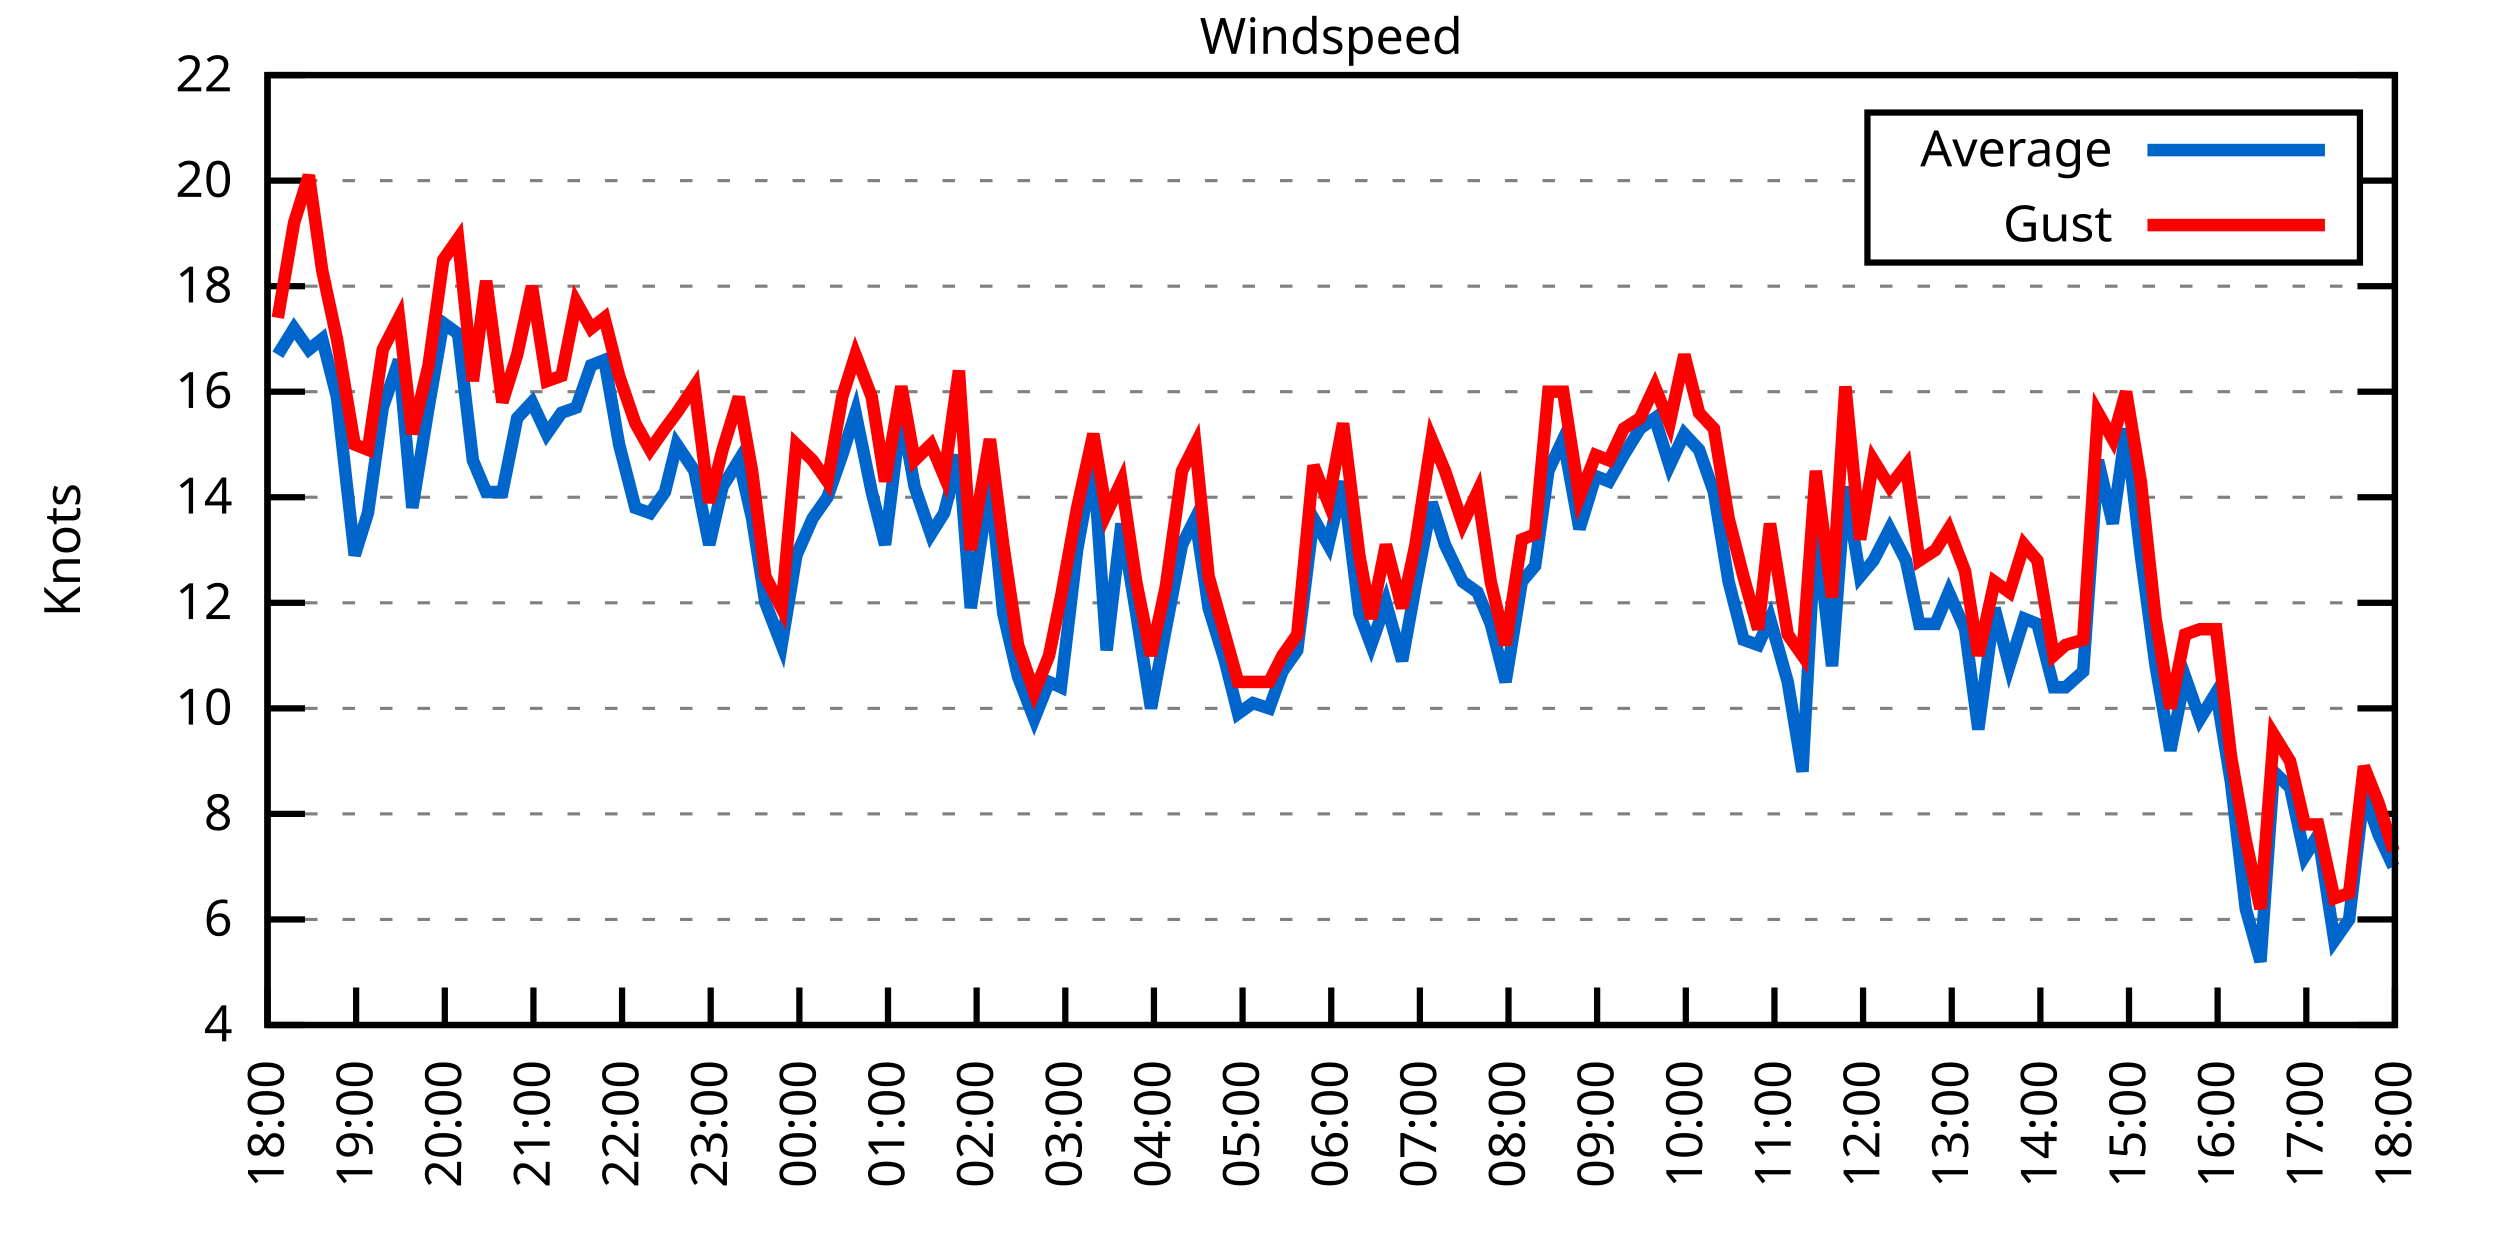
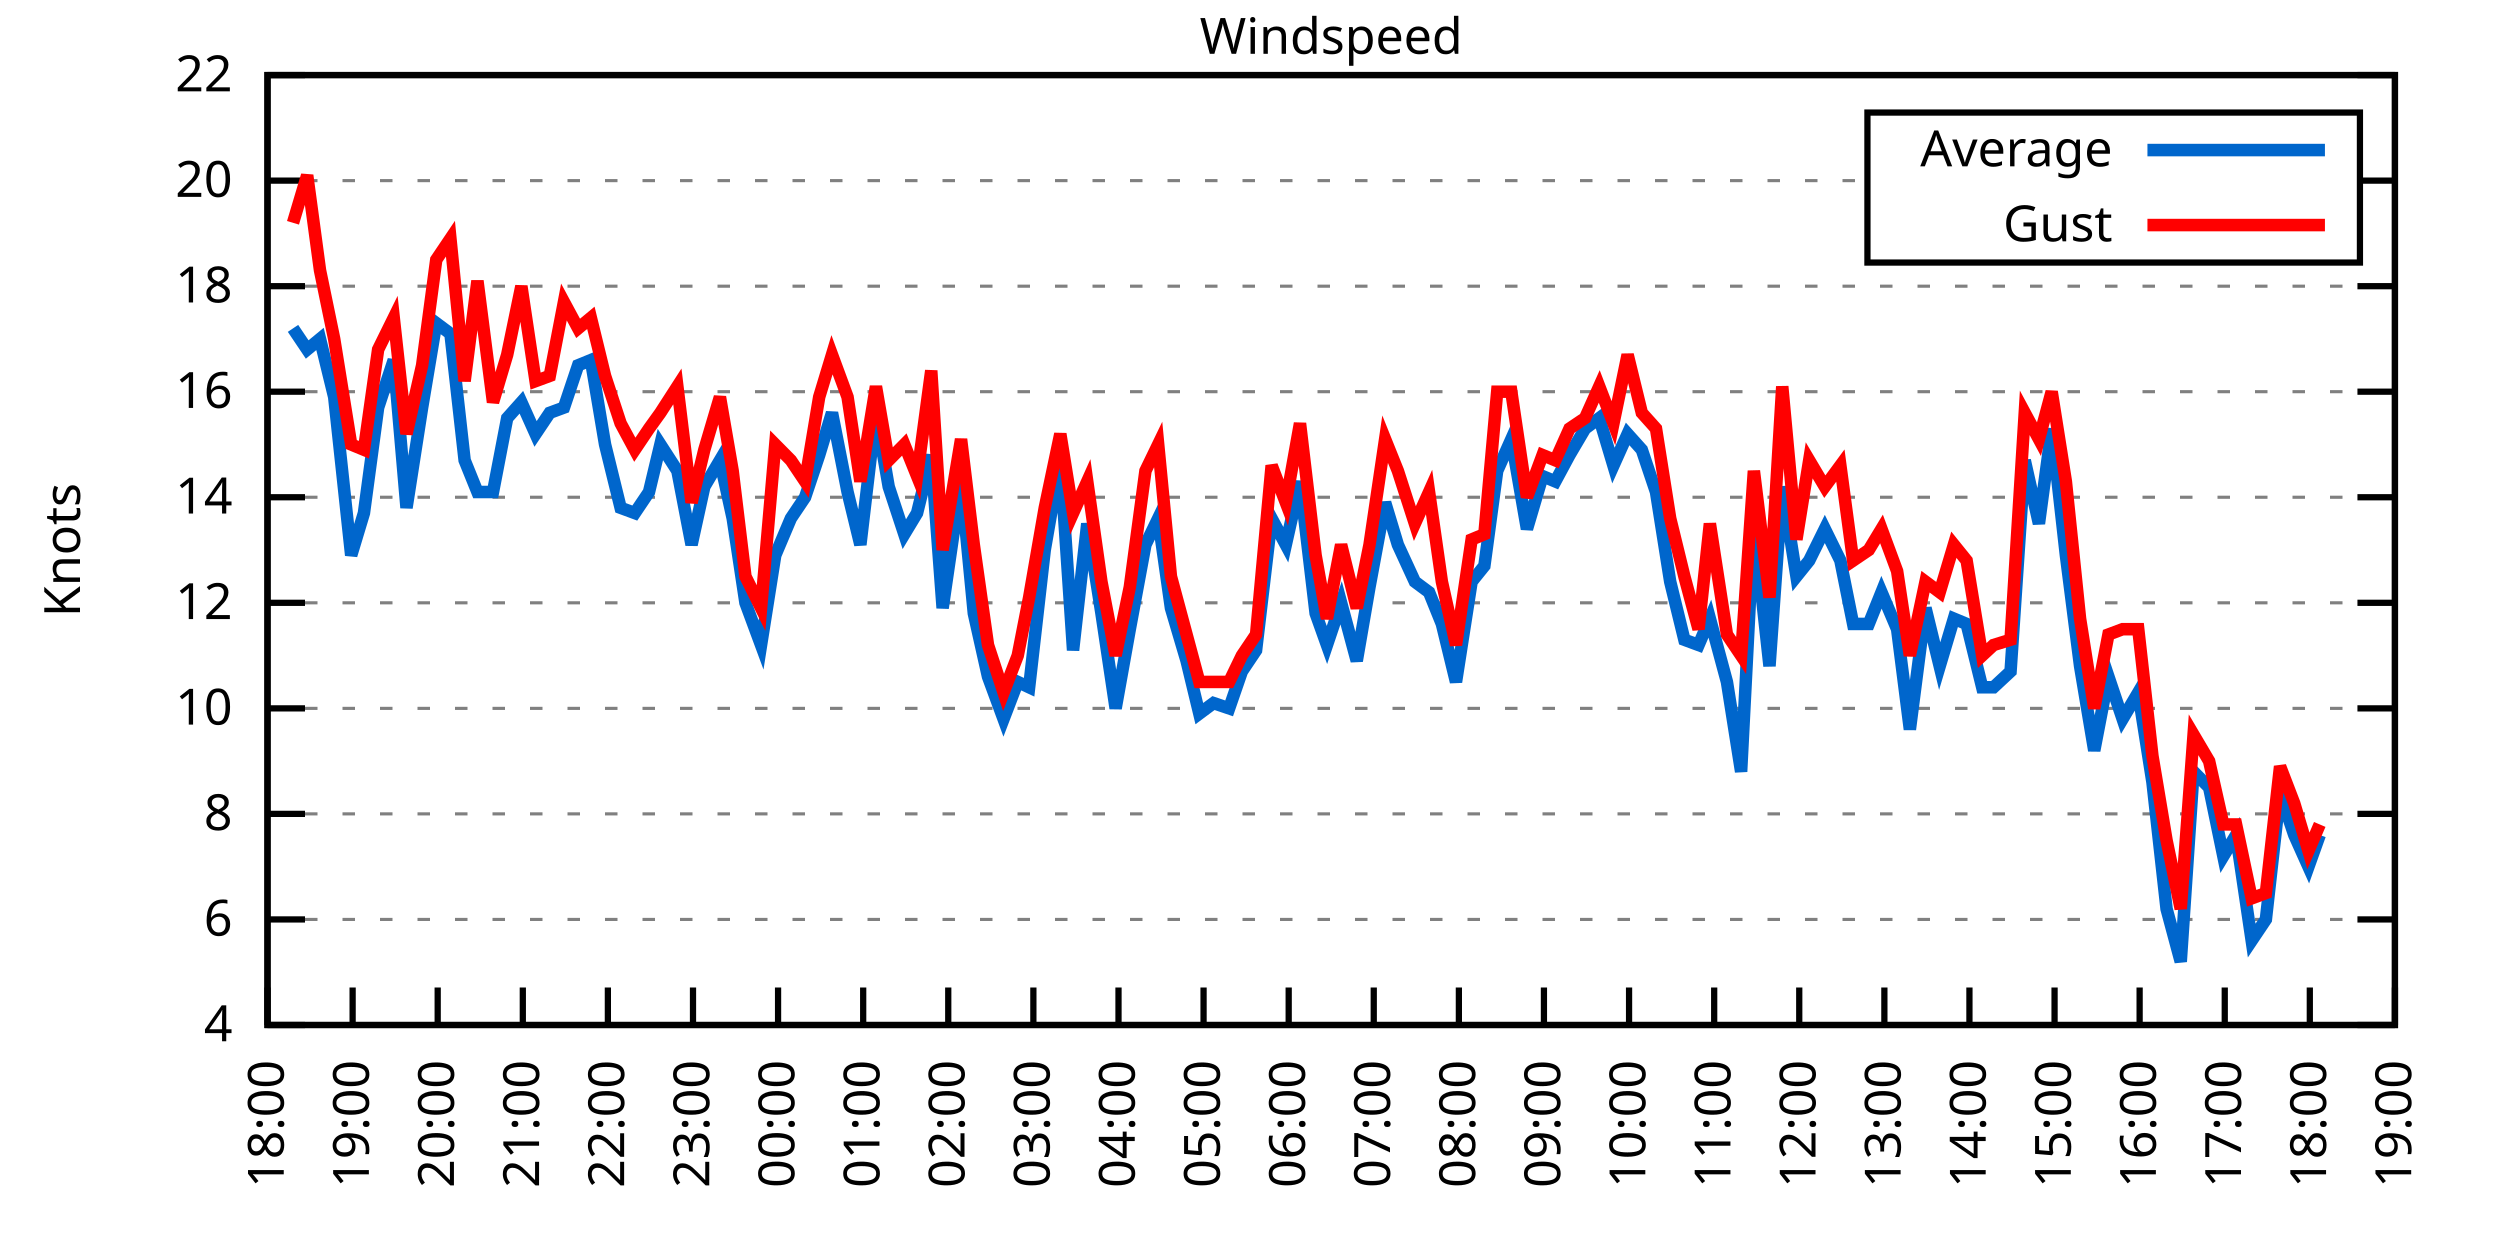
<svg xmlns="http://www.w3.org/2000/svg" xmlns:xlink="http://www.w3.org/1999/xlink" width="400" height="200" viewBox="0 0 400 200">
  <g id="gnuplot_canvas">
    <rect x="0" y="0" width="400" height="200" fill="none" />
    <defs>
      <circle id="gpDot" r="0.5" stroke-width="0.5" stroke="currentColor" />
      <path id="gpPt0" stroke-width="0.333" stroke="currentColor" d="M-1,0 h2 M0,-1 v2" />
      <path id="gpPt1" stroke-width="0.333" stroke="currentColor" d="M-1,-1 L1,1 M1,-1 L-1,1" />
      <path id="gpPt2" stroke-width="0.333" stroke="currentColor" d="M-1,0 L1,0 M0,-1 L0,1 M-1,-1 L1,1 M-1,1 L1,-1" />
      <rect id="gpPt3" stroke-width="0.333" stroke="currentColor" x="-1" y="-1" width="2" height="2" />
      <rect id="gpPt4" stroke-width="0.333" stroke="currentColor" fill="currentColor" x="-1" y="-1" width="2" height="2" />
      <circle id="gpPt5" stroke-width="0.333" stroke="currentColor" cx="0" cy="0" r="1" />
      <use xlink:href="#gpPt5" id="gpPt6" fill="currentColor" stroke="none" />
      <path id="gpPt7" stroke-width="0.333" stroke="currentColor" d="M0,-1.33 L-1.33,0.67 L1.33,0.67 z" />
      <use xlink:href="#gpPt7" id="gpPt8" fill="currentColor" stroke="none" />
      <use xlink:href="#gpPt7" id="gpPt9" stroke="currentColor" transform="rotate(180)" />
      <use xlink:href="#gpPt9" id="gpPt10" fill="currentColor" stroke="none" />
      <use xlink:href="#gpPt3" id="gpPt11" stroke="currentColor" transform="rotate(45)" />
      <use xlink:href="#gpPt11" id="gpPt12" fill="currentColor" stroke="none" />
      <path id="gpPt13" stroke-width="0.333" stroke="currentColor" d="M0,1.330 L1.265,0.411 L0.782,-1.067 L-0.782,-1.076 L-1.265,0.411 z" />
      <use xlink:href="#gpPt13" id="gpPt14" fill="currentColor" stroke="none" />
      <filter id="textbox" filterUnits="objectBoundingBox" x="0" y="0" height="1" width="1">
        <feFlood flood-color="white" flood-opacity="1" result="bgnd" />
        <feComposite in="SourceGraphic" in2="bgnd" operator="atop" />
      </filter>
      <filter id="greybox" filterUnits="objectBoundingBox" x="0" y="0" height="1" width="1">
        <feFlood flood-color="lightgrey" flood-opacity="1" result="grey" />
        <feComposite in="SourceGraphic" in2="grey" operator="atop" />
      </filter>
    </defs>
    <g fill="none" color="white" stroke="currentColor" stroke-width="1.00" stroke-linecap="butt" stroke-linejoin="miter">
</g>
    <g fill="none" color="black" stroke="currentColor" stroke-width="1.00" stroke-linecap="butt" stroke-linejoin="miter">
      <g stroke="none" shape-rendering="crispEdges">
        <polygon fill="rgb(255, 255, 255)" points="42.80,164.00 383.18,164.00 383.18,12.02 42.80,12.02 " />
      </g>
    </g>
    <g fill="none" color="black" stroke="currentColor" stroke-width="1.00" stroke-linecap="butt" stroke-linejoin="miter">
</g>
    <g fill="none" color="black" stroke="black" stroke-width="0.50" stroke-linecap="butt" stroke-linejoin="miter">
</g>
    <g fill="none" color="gray" stroke="currentColor" stroke-width="0.50" stroke-linecap="butt" stroke-linejoin="miter">
      <path stroke="gray" stroke-dasharray="2,4" class="gridline" d="M42.80,164.00 L383.19,164.00  " />
    </g>
    <g fill="none" color="gray" stroke="gray" stroke-width="1.00" stroke-linecap="butt" stroke-linejoin="miter">
</g>
    <g fill="none" color="black" stroke="currentColor" stroke-width="1.00" stroke-linecap="butt" stroke-linejoin="miter">
      <path stroke="black" d="M42.80,164.00 L48.80,164.00 M383.19,164.00 L377.19,164.00  " />
      <g transform="translate(37.20,166.60)" stroke="none" fill="black" font-family="Sans" font-size="8.00" text-anchor="end">
        <text>
          <tspan font-family="Sans"> 4</tspan>
        </text>
      </g>
    </g>
    <g fill="none" color="black" stroke="currentColor" stroke-width="1.00" stroke-linecap="butt" stroke-linejoin="miter">
</g>
    <g fill="none" color="black" stroke="black" stroke-width="0.50" stroke-linecap="butt" stroke-linejoin="miter">
</g>
    <g fill="none" color="gray" stroke="currentColor" stroke-width="0.50" stroke-linecap="butt" stroke-linejoin="miter">
      <path stroke="gray" stroke-dasharray="2,4" class="gridline" d="M42.80,147.11 L383.19,147.11  " />
    </g>
    <g fill="none" color="gray" stroke="gray" stroke-width="1.00" stroke-linecap="butt" stroke-linejoin="miter">
</g>
    <g fill="none" color="black" stroke="currentColor" stroke-width="1.00" stroke-linecap="butt" stroke-linejoin="miter">
      <path stroke="black" d="M42.80,147.11 L48.80,147.11 M383.19,147.11 L377.19,147.11  " />
      <g transform="translate(37.20,149.71)" stroke="none" fill="black" font-family="Sans" font-size="8.00" text-anchor="end">
        <text>
          <tspan font-family="Sans"> 6</tspan>
        </text>
      </g>
    </g>
    <g fill="none" color="black" stroke="currentColor" stroke-width="1.00" stroke-linecap="butt" stroke-linejoin="miter">
</g>
    <g fill="none" color="black" stroke="black" stroke-width="0.50" stroke-linecap="butt" stroke-linejoin="miter">
</g>
    <g fill="none" color="gray" stroke="currentColor" stroke-width="0.50" stroke-linecap="butt" stroke-linejoin="miter">
      <path stroke="gray" stroke-dasharray="2,4" class="gridline" d="M42.80,130.22 L383.19,130.22  " />
    </g>
    <g fill="none" color="gray" stroke="gray" stroke-width="1.00" stroke-linecap="butt" stroke-linejoin="miter">
</g>
    <g fill="none" color="black" stroke="currentColor" stroke-width="1.00" stroke-linecap="butt" stroke-linejoin="miter">
      <path stroke="black" d="M42.80,130.22 L48.80,130.22 M383.19,130.22 L377.19,130.22  " />
      <g transform="translate(37.20,132.82)" stroke="none" fill="black" font-family="Sans" font-size="8.00" text-anchor="end">
        <text>
          <tspan font-family="Sans"> 8</tspan>
        </text>
      </g>
    </g>
    <g fill="none" color="black" stroke="currentColor" stroke-width="1.00" stroke-linecap="butt" stroke-linejoin="miter">
</g>
    <g fill="none" color="black" stroke="black" stroke-width="0.50" stroke-linecap="butt" stroke-linejoin="miter">
</g>
    <g fill="none" color="gray" stroke="currentColor" stroke-width="0.50" stroke-linecap="butt" stroke-linejoin="miter">
      <path stroke="gray" stroke-dasharray="2,4" class="gridline" d="M42.80,113.34 L383.19,113.34  " />
    </g>
    <g fill="none" color="gray" stroke="gray" stroke-width="1.00" stroke-linecap="butt" stroke-linejoin="miter">
</g>
    <g fill="none" color="black" stroke="currentColor" stroke-width="1.00" stroke-linecap="butt" stroke-linejoin="miter">
      <path stroke="black" d="M42.80,113.34 L48.80,113.34 M383.19,113.34 L377.19,113.34  " />
      <g transform="translate(37.20,115.94)" stroke="none" fill="black" font-family="Sans" font-size="8.00" text-anchor="end">
        <text>
          <tspan font-family="Sans"> 10</tspan>
        </text>
      </g>
    </g>
    <g fill="none" color="black" stroke="currentColor" stroke-width="1.00" stroke-linecap="butt" stroke-linejoin="miter">
</g>
    <g fill="none" color="black" stroke="black" stroke-width="0.50" stroke-linecap="butt" stroke-linejoin="miter">
</g>
    <g fill="none" color="gray" stroke="currentColor" stroke-width="0.50" stroke-linecap="butt" stroke-linejoin="miter">
      <path stroke="gray" stroke-dasharray="2,4" class="gridline" d="M42.80,96.45 L383.19,96.45  " />
    </g>
    <g fill="none" color="gray" stroke="gray" stroke-width="1.00" stroke-linecap="butt" stroke-linejoin="miter">
</g>
    <g fill="none" color="black" stroke="currentColor" stroke-width="1.00" stroke-linecap="butt" stroke-linejoin="miter">
      <path stroke="black" d="M42.80,96.45 L48.80,96.45 M383.19,96.45 L377.19,96.45  " />
      <g transform="translate(37.20,99.05)" stroke="none" fill="black" font-family="Sans" font-size="8.00" text-anchor="end">
        <text>
          <tspan font-family="Sans"> 12</tspan>
        </text>
      </g>
    </g>
    <g fill="none" color="black" stroke="currentColor" stroke-width="1.00" stroke-linecap="butt" stroke-linejoin="miter">
</g>
    <g fill="none" color="black" stroke="black" stroke-width="0.50" stroke-linecap="butt" stroke-linejoin="miter">
</g>
    <g fill="none" color="gray" stroke="currentColor" stroke-width="0.50" stroke-linecap="butt" stroke-linejoin="miter">
      <path stroke="gray" stroke-dasharray="2,4" class="gridline" d="M42.80,79.56 L383.19,79.56  " />
    </g>
    <g fill="none" color="gray" stroke="gray" stroke-width="1.00" stroke-linecap="butt" stroke-linejoin="miter">
</g>
    <g fill="none" color="black" stroke="currentColor" stroke-width="1.00" stroke-linecap="butt" stroke-linejoin="miter">
      <path stroke="black" d="M42.80,79.56 L48.80,79.56 M383.19,79.56 L377.19,79.56  " />
      <g transform="translate(37.20,82.16)" stroke="none" fill="black" font-family="Sans" font-size="8.00" text-anchor="end">
        <text>
          <tspan font-family="Sans"> 14</tspan>
        </text>
      </g>
    </g>
    <g fill="none" color="black" stroke="currentColor" stroke-width="1.00" stroke-linecap="butt" stroke-linejoin="miter">
</g>
    <g fill="none" color="black" stroke="black" stroke-width="0.50" stroke-linecap="butt" stroke-linejoin="miter">
</g>
    <g fill="none" color="gray" stroke="currentColor" stroke-width="0.50" stroke-linecap="butt" stroke-linejoin="miter">
      <path stroke="gray" stroke-dasharray="2,4" class="gridline" d="M42.80,62.67 L383.19,62.67  " />
    </g>
    <g fill="none" color="gray" stroke="gray" stroke-width="1.00" stroke-linecap="butt" stroke-linejoin="miter">
</g>
    <g fill="none" color="black" stroke="currentColor" stroke-width="1.00" stroke-linecap="butt" stroke-linejoin="miter">
      <path stroke="black" d="M42.80,62.67 L48.80,62.67 M383.19,62.67 L377.19,62.67  " />
      <g transform="translate(37.20,65.27)" stroke="none" fill="black" font-family="Sans" font-size="8.00" text-anchor="end">
        <text>
          <tspan font-family="Sans"> 16</tspan>
        </text>
      </g>
    </g>
    <g fill="none" color="black" stroke="currentColor" stroke-width="1.00" stroke-linecap="butt" stroke-linejoin="miter">
</g>
    <g fill="none" color="black" stroke="black" stroke-width="0.50" stroke-linecap="butt" stroke-linejoin="miter">
</g>
    <g fill="none" color="gray" stroke="currentColor" stroke-width="0.50" stroke-linecap="butt" stroke-linejoin="miter">
      <path stroke="gray" stroke-dasharray="2,4" class="gridline" d="M42.80,45.79 L383.19,45.79  " />
    </g>
    <g fill="none" color="gray" stroke="gray" stroke-width="1.00" stroke-linecap="butt" stroke-linejoin="miter">
</g>
    <g fill="none" color="black" stroke="currentColor" stroke-width="1.00" stroke-linecap="butt" stroke-linejoin="miter">
      <path stroke="black" d="M42.80,45.79 L48.80,45.79 M383.19,45.79 L377.19,45.79  " />
      <g transform="translate(37.20,48.39)" stroke="none" fill="black" font-family="Sans" font-size="8.00" text-anchor="end">
        <text>
          <tspan font-family="Sans"> 18</tspan>
        </text>
      </g>
    </g>
    <g fill="none" color="black" stroke="currentColor" stroke-width="1.00" stroke-linecap="butt" stroke-linejoin="miter">
</g>
    <g fill="none" color="black" stroke="black" stroke-width="0.50" stroke-linecap="butt" stroke-linejoin="miter">
</g>
    <g fill="none" color="gray" stroke="currentColor" stroke-width="0.50" stroke-linecap="butt" stroke-linejoin="miter">
      <path stroke="gray" stroke-dasharray="2,4" class="gridline" d="M42.80,28.90 L298.79,28.90 M377.59,28.90 L383.19,28.90  " />
    </g>
    <g fill="none" color="gray" stroke="gray" stroke-width="1.00" stroke-linecap="butt" stroke-linejoin="miter">
</g>
    <g fill="none" color="black" stroke="currentColor" stroke-width="1.00" stroke-linecap="butt" stroke-linejoin="miter">
      <path stroke="black" d="M42.80,28.90 L48.80,28.90 M383.19,28.90 L377.19,28.90  " />
      <g transform="translate(37.20,31.50)" stroke="none" fill="black" font-family="Sans" font-size="8.00" text-anchor="end">
        <text>
          <tspan font-family="Sans"> 20</tspan>
        </text>
      </g>
    </g>
    <g fill="none" color="black" stroke="currentColor" stroke-width="1.00" stroke-linecap="butt" stroke-linejoin="miter">
</g>
    <g fill="none" color="black" stroke="black" stroke-width="0.50" stroke-linecap="butt" stroke-linejoin="miter">
</g>
    <g fill="none" color="gray" stroke="currentColor" stroke-width="0.50" stroke-linecap="butt" stroke-linejoin="miter">
      <path stroke="gray" stroke-dasharray="2,4" class="gridline" d="M42.80,12.01 L383.19,12.01  " />
    </g>
    <g fill="none" color="gray" stroke="gray" stroke-width="1.00" stroke-linecap="butt" stroke-linejoin="miter">
</g>
    <g fill="none" color="black" stroke="currentColor" stroke-width="1.00" stroke-linecap="butt" stroke-linejoin="miter">
      <path stroke="black" d="M42.80,12.01 L48.80,12.01 M383.19,12.01 L377.19,12.01  " />
      <g transform="translate(37.20,14.61)" stroke="none" fill="black" font-family="Sans" font-size="8.00" text-anchor="end">
        <text>
          <tspan font-family="Sans"> 22</tspan>
        </text>
      </g>
    </g>
    <g fill="none" color="black" stroke="currentColor" stroke-width="1.00" stroke-linecap="butt" stroke-linejoin="miter">
      <path stroke="black" d="M42.80,164.00 L42.80,158.00  " />
      <g transform="translate(45.40,169.60) rotate(270.00)" stroke="none" fill="black" font-family="Sans" font-size="8.00" text-anchor="end">
        <text>
          <tspan font-family="Sans">18:00</tspan>
        </text>
      </g>
    </g>
    <g fill="none" color="black" stroke="currentColor" stroke-width="1.00" stroke-linecap="butt" stroke-linejoin="miter">
-       <path stroke="black" d="M56.98,164.00 L56.98,158.00  " />
-       <g transform="translate(59.58,169.60) rotate(270.00)" stroke="none" fill="black" font-family="Sans" font-size="8.00" text-anchor="end">
+       <path stroke="black" d="M56.42,164.00 L56.42,158.00  " />
+       <g transform="translate(59.02,169.60) rotate(270.00)" stroke="none" fill="black" font-family="Sans" font-size="8.00" text-anchor="end">
        <text>
          <tspan font-family="Sans">19:00</tspan>
        </text>
      </g>
    </g>
    <g fill="none" color="black" stroke="currentColor" stroke-width="1.00" stroke-linecap="butt" stroke-linejoin="miter">
-       <path stroke="black" d="M71.17,164.00 L71.17,158.00  " />
-       <g transform="translate(73.77,169.60) rotate(270.00)" stroke="none" fill="black" font-family="Sans" font-size="8.00" text-anchor="end">
+       <path stroke="black" d="M70.03,164.00 L70.03,158.00  " />
+       <g transform="translate(72.63,169.60) rotate(270.00)" stroke="none" fill="black" font-family="Sans" font-size="8.00" text-anchor="end">
        <text>
          <tspan font-family="Sans">20:00</tspan>
        </text>
      </g>
    </g>
    <g fill="none" color="black" stroke="currentColor" stroke-width="1.00" stroke-linecap="butt" stroke-linejoin="miter">
-       <path stroke="black" d="M85.35,164.00 L85.35,158.00  " />
-       <g transform="translate(87.95,169.60) rotate(270.00)" stroke="none" fill="black" font-family="Sans" font-size="8.00" text-anchor="end">
+       <path stroke="black" d="M83.65,164.00 L83.65,158.00  " />
+       <g transform="translate(86.25,169.60) rotate(270.00)" stroke="none" fill="black" font-family="Sans" font-size="8.00" text-anchor="end">
        <text>
          <tspan font-family="Sans">21:00</tspan>
        </text>
      </g>
    </g>
    <g fill="none" color="black" stroke="currentColor" stroke-width="1.00" stroke-linecap="butt" stroke-linejoin="miter">
-       <path stroke="black" d="M99.53,164.00 L99.53,158.00  " />
-       <g transform="translate(102.13,169.60) rotate(270.00)" stroke="none" fill="black" font-family="Sans" font-size="8.00" text-anchor="end">
+       <path stroke="black" d="M97.26,164.00 L97.26,158.00  " />
+       <g transform="translate(99.86,169.60) rotate(270.00)" stroke="none" fill="black" font-family="Sans" font-size="8.00" text-anchor="end">
        <text>
          <tspan font-family="Sans">22:00</tspan>
        </text>
      </g>
    </g>
    <g fill="none" color="black" stroke="currentColor" stroke-width="1.00" stroke-linecap="butt" stroke-linejoin="miter">
-       <path stroke="black" d="M113.71,164.00 L113.71,158.00  " />
-       <g transform="translate(116.31,169.60) rotate(270.00)" stroke="none" fill="black" font-family="Sans" font-size="8.00" text-anchor="end">
+       <path stroke="black" d="M110.88,164.00 L110.88,158.00  " />
+       <g transform="translate(113.48,169.60) rotate(270.00)" stroke="none" fill="black" font-family="Sans" font-size="8.00" text-anchor="end">
        <text>
          <tspan font-family="Sans">23:00</tspan>
        </text>
      </g>
    </g>
    <g fill="none" color="black" stroke="currentColor" stroke-width="1.00" stroke-linecap="butt" stroke-linejoin="miter">
-       <path stroke="black" d="M127.90,164.00 L127.90,158.00  " />
-       <g transform="translate(130.50,169.60) rotate(270.00)" stroke="none" fill="black" font-family="Sans" font-size="8.00" text-anchor="end">
+       <path stroke="black" d="M124.49,164.00 L124.49,158.00  " />
+       <g transform="translate(127.09,169.60) rotate(270.00)" stroke="none" fill="black" font-family="Sans" font-size="8.00" text-anchor="end">
        <text>
          <tspan font-family="Sans">00:00</tspan>
        </text>
      </g>
    </g>
    <g fill="none" color="black" stroke="currentColor" stroke-width="1.00" stroke-linecap="butt" stroke-linejoin="miter">
-       <path stroke="black" d="M142.08,164.00 L142.08,158.00  " />
-       <g transform="translate(144.68,169.60) rotate(270.00)" stroke="none" fill="black" font-family="Sans" font-size="8.00" text-anchor="end">
+       <path stroke="black" d="M138.11,164.00 L138.11,158.00  " />
+       <g transform="translate(140.71,169.60) rotate(270.00)" stroke="none" fill="black" font-family="Sans" font-size="8.00" text-anchor="end">
        <text>
          <tspan font-family="Sans">01:00</tspan>
        </text>
      </g>
    </g>
    <g fill="none" color="black" stroke="currentColor" stroke-width="1.00" stroke-linecap="butt" stroke-linejoin="miter">
-       <path stroke="black" d="M156.26,164.00 L156.26,158.00  " />
-       <g transform="translate(158.86,169.60) rotate(270.00)" stroke="none" fill="black" font-family="Sans" font-size="8.00" text-anchor="end">
+       <path stroke="black" d="M151.72,164.00 L151.72,158.00  " />
+       <g transform="translate(154.32,169.60) rotate(270.00)" stroke="none" fill="black" font-family="Sans" font-size="8.00" text-anchor="end">
        <text>
          <tspan font-family="Sans">02:00</tspan>
        </text>
      </g>
    </g>
    <g fill="none" color="black" stroke="currentColor" stroke-width="1.00" stroke-linecap="butt" stroke-linejoin="miter">
-       <path stroke="black" d="M170.45,164.00 L170.45,158.00  " />
-       <g transform="translate(173.05,169.60) rotate(270.00)" stroke="none" fill="black" font-family="Sans" font-size="8.00" text-anchor="end">
+       <path stroke="black" d="M165.34,164.00 L165.34,158.00  " />
+       <g transform="translate(167.94,169.60) rotate(270.00)" stroke="none" fill="black" font-family="Sans" font-size="8.00" text-anchor="end">
        <text>
          <tspan font-family="Sans">03:00</tspan>
        </text>
      </g>
    </g>
    <g fill="none" color="black" stroke="currentColor" stroke-width="1.00" stroke-linecap="butt" stroke-linejoin="miter">
-       <path stroke="black" d="M184.63,164.00 L184.63,158.00  " />
-       <g transform="translate(187.23,169.60) rotate(270.00)" stroke="none" fill="black" font-family="Sans" font-size="8.00" text-anchor="end">
+       <path stroke="black" d="M178.96,164.00 L178.96,158.00  " />
+       <g transform="translate(181.56,169.60) rotate(270.00)" stroke="none" fill="black" font-family="Sans" font-size="8.00" text-anchor="end">
        <text>
          <tspan font-family="Sans">04:00</tspan>
        </text>
      </g>
    </g>
    <g fill="none" color="black" stroke="currentColor" stroke-width="1.00" stroke-linecap="butt" stroke-linejoin="miter">
-       <path stroke="black" d="M198.81,164.00 L198.81,158.00  " />
-       <g transform="translate(201.41,169.60) rotate(270.00)" stroke="none" fill="black" font-family="Sans" font-size="8.00" text-anchor="end">
+       <path stroke="black" d="M192.57,164.00 L192.57,158.00  " />
+       <g transform="translate(195.17,169.60) rotate(270.00)" stroke="none" fill="black" font-family="Sans" font-size="8.00" text-anchor="end">
        <text>
          <tspan font-family="Sans">05:00</tspan>
        </text>
      </g>
    </g>
    <g fill="none" color="black" stroke="currentColor" stroke-width="1.00" stroke-linecap="butt" stroke-linejoin="miter">
-       <path stroke="black" d="M213.00,164.00 L213.00,158.00  " />
-       <g transform="translate(215.60,169.60) rotate(270.00)" stroke="none" fill="black" font-family="Sans" font-size="8.00" text-anchor="end">
+       <path stroke="black" d="M206.19,164.00 L206.19,158.00  " />
+       <g transform="translate(208.79,169.60) rotate(270.00)" stroke="none" fill="black" font-family="Sans" font-size="8.00" text-anchor="end">
        <text>
          <tspan font-family="Sans">06:00</tspan>
        </text>
      </g>
    </g>
    <g fill="none" color="black" stroke="currentColor" stroke-width="1.00" stroke-linecap="butt" stroke-linejoin="miter">
-       <path stroke="black" d="M227.18,164.00 L227.18,158.00  " />
-       <g transform="translate(229.78,169.60) rotate(270.00)" stroke="none" fill="black" font-family="Sans" font-size="8.00" text-anchor="end">
+       <path stroke="black" d="M219.80,164.00 L219.80,158.00  " />
+       <g transform="translate(222.40,169.60) rotate(270.00)" stroke="none" fill="black" font-family="Sans" font-size="8.00" text-anchor="end">
        <text>
          <tspan font-family="Sans">07:00</tspan>
        </text>
      </g>
    </g>
    <g fill="none" color="black" stroke="currentColor" stroke-width="1.00" stroke-linecap="butt" stroke-linejoin="miter">
-       <path stroke="black" d="M241.36,164.00 L241.36,158.00  " />
-       <g transform="translate(243.96,169.60) rotate(270.00)" stroke="none" fill="black" font-family="Sans" font-size="8.00" text-anchor="end">
+       <path stroke="black" d="M233.42,164.00 L233.42,158.00  " />
+       <g transform="translate(236.02,169.60) rotate(270.00)" stroke="none" fill="black" font-family="Sans" font-size="8.00" text-anchor="end">
        <text>
          <tspan font-family="Sans">08:00</tspan>
        </text>
      </g>
    </g>
    <g fill="none" color="black" stroke="currentColor" stroke-width="1.00" stroke-linecap="butt" stroke-linejoin="miter">
-       <path stroke="black" d="M255.54,164.00 L255.54,158.00  " />
-       <g transform="translate(258.14,169.60) rotate(270.00)" stroke="none" fill="black" font-family="Sans" font-size="8.00" text-anchor="end">
+       <path stroke="black" d="M247.03,164.00 L247.03,158.00  " />
+       <g transform="translate(249.63,169.60) rotate(270.00)" stroke="none" fill="black" font-family="Sans" font-size="8.00" text-anchor="end">
        <text>
          <tspan font-family="Sans">09:00</tspan>
        </text>
      </g>
    </g>
    <g fill="none" color="black" stroke="currentColor" stroke-width="1.00" stroke-linecap="butt" stroke-linejoin="miter">
-       <path stroke="black" d="M269.73,164.00 L269.73,158.00  " />
-       <g transform="translate(272.33,169.60) rotate(270.00)" stroke="none" fill="black" font-family="Sans" font-size="8.00" text-anchor="end">
+       <path stroke="black" d="M260.65,164.00 L260.65,158.00  " />
+       <g transform="translate(263.25,169.60) rotate(270.00)" stroke="none" fill="black" font-family="Sans" font-size="8.00" text-anchor="end">
        <text>
          <tspan font-family="Sans">10:00</tspan>
        </text>
      </g>
    </g>
    <g fill="none" color="black" stroke="currentColor" stroke-width="1.00" stroke-linecap="butt" stroke-linejoin="miter">
-       <path stroke="black" d="M283.91,164.00 L283.91,158.00  " />
-       <g transform="translate(286.51,169.60) rotate(270.00)" stroke="none" fill="black" font-family="Sans" font-size="8.00" text-anchor="end">
+       <path stroke="black" d="M274.27,164.00 L274.27,158.00  " />
+       <g transform="translate(276.87,169.60) rotate(270.00)" stroke="none" fill="black" font-family="Sans" font-size="8.00" text-anchor="end">
        <text>
          <tspan font-family="Sans">11:00</tspan>
        </text>
      </g>
    </g>
    <g fill="none" color="black" stroke="currentColor" stroke-width="1.00" stroke-linecap="butt" stroke-linejoin="miter">
-       <path stroke="black" d="M298.09,164.00 L298.09,158.00  " />
-       <g transform="translate(300.69,169.60) rotate(270.00)" stroke="none" fill="black" font-family="Sans" font-size="8.00" text-anchor="end">
+       <path stroke="black" d="M287.88,164.00 L287.88,158.00  " />
+       <g transform="translate(290.48,169.60) rotate(270.00)" stroke="none" fill="black" font-family="Sans" font-size="8.00" text-anchor="end">
        <text>
          <tspan font-family="Sans">12:00</tspan>
        </text>
      </g>
    </g>
    <g fill="none" color="black" stroke="currentColor" stroke-width="1.00" stroke-linecap="butt" stroke-linejoin="miter">
-       <path stroke="black" d="M312.28,164.00 L312.28,158.00  " />
-       <g transform="translate(314.88,169.60) rotate(270.00)" stroke="none" fill="black" font-family="Sans" font-size="8.00" text-anchor="end">
+       <path stroke="black" d="M301.50,164.00 L301.50,158.00  " />
+       <g transform="translate(304.10,169.60) rotate(270.00)" stroke="none" fill="black" font-family="Sans" font-size="8.00" text-anchor="end">
        <text>
          <tspan font-family="Sans">13:00</tspan>
        </text>
      </g>
    </g>
    <g fill="none" color="black" stroke="currentColor" stroke-width="1.00" stroke-linecap="butt" stroke-linejoin="miter">
-       <path stroke="black" d="M326.46,164.00 L326.46,158.00  " />
-       <g transform="translate(329.06,169.60) rotate(270.00)" stroke="none" fill="black" font-family="Sans" font-size="8.00" text-anchor="end">
+       <path stroke="black" d="M315.11,164.00 L315.11,158.00  " />
+       <g transform="translate(317.71,169.60) rotate(270.00)" stroke="none" fill="black" font-family="Sans" font-size="8.00" text-anchor="end">
        <text>
          <tspan font-family="Sans">14:00</tspan>
        </text>
      </g>
    </g>
    <g fill="none" color="black" stroke="currentColor" stroke-width="1.00" stroke-linecap="butt" stroke-linejoin="miter">
-       <path stroke="black" d="M340.64,164.00 L340.64,158.00  " />
-       <g transform="translate(343.24,169.60) rotate(270.00)" stroke="none" fill="black" font-family="Sans" font-size="8.00" text-anchor="end">
+       <path stroke="black" d="M328.73,164.00 L328.73,158.00  " />
+       <g transform="translate(331.33,169.60) rotate(270.00)" stroke="none" fill="black" font-family="Sans" font-size="8.00" text-anchor="end">
        <text>
          <tspan font-family="Sans">15:00</tspan>
        </text>
      </g>
    </g>
    <g fill="none" color="black" stroke="currentColor" stroke-width="1.00" stroke-linecap="butt" stroke-linejoin="miter">
-       <path stroke="black" d="M354.82,164.00 L354.82,158.00  " />
-       <g transform="translate(357.42,169.60) rotate(270.00)" stroke="none" fill="black" font-family="Sans" font-size="8.00" text-anchor="end">
+       <path stroke="black" d="M342.34,164.00 L342.34,158.00  " />
+       <g transform="translate(344.94,169.60) rotate(270.00)" stroke="none" fill="black" font-family="Sans" font-size="8.00" text-anchor="end">
        <text>
          <tspan font-family="Sans">16:00</tspan>
        </text>
      </g>
    </g>
    <g fill="none" color="black" stroke="currentColor" stroke-width="1.00" stroke-linecap="butt" stroke-linejoin="miter">
-       <path stroke="black" d="M369.01,164.00 L369.01,158.00  " />
-       <g transform="translate(371.61,169.60) rotate(270.00)" stroke="none" fill="black" font-family="Sans" font-size="8.00" text-anchor="end">
+       <path stroke="black" d="M355.96,164.00 L355.96,158.00  " />
+       <g transform="translate(358.56,169.60) rotate(270.00)" stroke="none" fill="black" font-family="Sans" font-size="8.00" text-anchor="end">
        <text>
          <tspan font-family="Sans">17:00</tspan>
+         </text>
+       </g>
+     </g>
+     <g fill="none" color="black" stroke="currentColor" stroke-width="1.00" stroke-linecap="butt" stroke-linejoin="miter">
+       <path stroke="black" d="M369.57,164.00 L369.57,158.00  " />
+       <g transform="translate(372.17,169.60) rotate(270.00)" stroke="none" fill="black" font-family="Sans" font-size="8.00" text-anchor="end">
+         <text>
+           <tspan font-family="Sans">18:00</tspan>
        </text>
      </g>
    </g>
    <g fill="none" color="black" stroke="currentColor" stroke-width="1.00" stroke-linecap="butt" stroke-linejoin="miter">
      <path stroke="black" d="M383.19,164.00 L383.19,158.00  " />
      <g transform="translate(385.79,169.60) rotate(270.00)" stroke="none" fill="black" font-family="Sans" font-size="8.00" text-anchor="end">
        <text>
-           <tspan font-family="Sans">18:00</tspan>
+           <tspan font-family="Sans">19:00</tspan>
        </text>
      </g>
    </g>
    <g fill="none" color="black" stroke="currentColor" stroke-width="1.00" stroke-linecap="butt" stroke-linejoin="miter">
</g>
    <g fill="none" color="black" stroke="currentColor" stroke-width="1.00" stroke-linecap="butt" stroke-linejoin="miter">
      <path stroke="black" d="M42.80,12.01 L42.80,164.00 L383.19,164.00 L383.19,12.01 L42.80,12.01 Z  " />
    </g>
    <g fill="none" color="black" stroke="currentColor" stroke-width="1.00" stroke-linecap="butt" stroke-linejoin="miter">
</g>
    <g fill="none" color="black" stroke="currentColor" stroke-width="1.00" stroke-linecap="butt" stroke-linejoin="miter">
      <path stroke="black" d="M298.79,42.01 L298.79,18.01 L377.59,18.01 L377.59,42.01 L298.79,42.01 Z  " />
    </g>
    <g id="Windspeed_plot_1">
      <g fill="none" color="white" stroke="black" stroke-width="2.00" stroke-linecap="butt" stroke-linejoin="miter">
</g>
      <g fill="none" color="black" stroke="currentColor" stroke-width="2.00" stroke-linecap="butt" stroke-linejoin="miter">
        <g transform="translate(337.99,26.61)" stroke="none" fill="black" font-family="Sans" font-size="8.00" text-anchor="end">
          <text>
            <tspan font-family="Sans">Average</tspan>
          </text>
        </g>
      </g>
      <g fill="none" color="black" stroke="currentColor" stroke-width="2.00" stroke-linecap="butt" stroke-linejoin="miter">
-         <path stroke="rgb(  0, 102, 204)" d="M343.59,24.01 L371.99,24.01 M44.45,56.76 L47.05,52.54 L49.42,55.92 L51.55,54.23 L53.91,63.52 L56.75,88.85   L58.87,82.09 L61.24,65.21 L63.84,57.61 L65.97,81.25 L68.57,65.21 L70.93,51.70 L73.29,53.39 L75.66,73.65   L77.78,78.72 L80.38,78.72 L82.75,66.90 L85.11,64.36 L87.48,69.43 L89.84,66.05 L92.20,65.21 L94.57,58.45   L96.70,57.61 L99.06,71.12 L101.66,81.25 L104.02,82.09 L106.39,78.72 L108.28,71.12 L111.11,75.34 L113.48,87.16   L115.61,77.87 L118.21,73.65 L120.33,82.94 L122.46,96.45 L125.06,103.20 L127.42,88.85 L130.02,82.94 L132.39,79.56   L134.75,72.81 L136.88,66.05 L139.48,78.72 L141.61,87.16 L144.21,66.05 L146.34,77.87 L148.94,85.47 L151.06,82.09   L153.43,72.81 L155.32,97.29 L158.39,77.03 L160.52,98.14 L162.88,108.27 L165.48,115.03 L167.85,109.11 L169.74,109.96   L172.34,88.00 L174.94,73.65 L177.06,104.05 L179.43,83.78 L181.79,98.14 L184.16,113.34 L186.52,100.67 L189.12,87.16   L191.25,82.94 L193.38,97.29 L195.98,105.74 L198.10,114.18 L200.47,112.49 L203.07,113.34 L205.19,107.43 L207.56,104.05   L210.16,82.94 L212.52,87.16 L214.89,77.03 L217.49,98.14 L219.38,103.20 L221.74,96.45 L224.34,105.74 L226.47,93.92   L229.07,80.41 L231.20,87.16 L234.03,93.07 L236.40,94.76 L238.52,99.83 L240.89,109.11 L243.49,93.07 L245.62,90.54   L247.74,75.34 L250.11,70.27 L252.71,84.63 L255.31,76.18 L257.43,77.03 L259.80,72.81 L262.40,68.58 L264.76,66.90   L267.13,74.49 L269.49,69.43 L271.85,71.96 L274.22,78.72 L276.58,93.07 L278.95,102.36 L281.31,103.20 L283.20,98.98   L286.04,109.11 L288.40,123.47 L290.53,83.78 L293.13,106.58 L295.26,77.87 L297.62,92.23 L299.75,89.69 L302.35,84.63   L304.95,89.69 L307.08,99.83 L309.68,99.83 L311.80,94.76 L314.40,100.67 L316.53,116.71 L319.13,97.29 L321.49,106.58   L323.86,98.98 L325.99,99.83 L328.59,109.96 L330.48,109.96 L333.31,107.43 L335.68,73.65 L338.04,83.78 L340.17,68.58   L342.53,88.85 L344.90,106.58 L347.26,120.09 L349.62,108.27 L351.99,115.03 L354.59,110.80 L356.95,125.16 L359.32,145.42   L361.68,153.87 L363.81,123.47 L366.41,126.00 L368.77,136.98 L370.90,133.60 L373.50,150.49 L375.86,147.11 L378.23,126.85   L380.59,133.60 L382.95,138.67  " />
+         <path stroke="rgb(  0, 102, 204)" d="M343.59,24.01 L371.99,24.01 M46.88,52.54 L49.15,55.92 L51.20,54.23 L53.47,63.52 L56.19,88.85 L58.23,82.09   L60.50,65.21 L63.00,57.61 L65.04,81.25 L67.54,65.21 L69.80,51.70 L72.07,53.39 L74.34,73.65 L76.39,78.72   L78.88,78.72 L81.15,66.90 L83.42,64.36 L85.69,69.43 L87.96,66.05 L90.23,65.21 L92.50,58.45 L94.54,57.61   L96.81,71.12 L99.30,81.25 L101.57,82.09 L103.84,78.72 L105.66,71.12 L108.38,75.34 L110.65,87.16 L112.69,77.87   L115.19,73.65 L117.23,82.94 L119.27,96.45 L121.77,103.20 L124.04,88.85 L126.54,82.94 L128.81,79.56 L131.07,72.81   L133.12,66.05 L135.61,78.72 L137.66,87.16 L140.15,66.05 L142.19,77.87 L144.69,85.47 L146.73,82.09 L149.00,72.81   L150.82,97.29 L153.77,77.03 L155.81,98.14 L158.08,108.27 L160.57,115.03 L162.84,109.11 L164.66,109.96 L167.16,88.00   L169.65,73.65 L171.69,104.05 L173.96,83.78 L176.23,98.14 L178.50,113.34 L180.77,100.67 L183.27,87.16 L185.31,82.94   L187.35,97.29 L189.85,105.74 L191.89,114.18 L194.16,112.49 L196.66,113.34 L198.70,107.43 L200.97,104.05 L203.46,82.94   L205.73,87.16 L208.00,77.03 L210.50,98.14 L212.31,103.20 L214.58,96.45 L217.08,105.74 L219.12,93.92 L221.62,80.41   L223.66,87.16 L226.38,93.07 L228.65,94.76 L230.70,99.83 L232.96,109.11 L235.46,93.07 L237.50,90.54 L239.55,75.34   L241.81,70.27 L244.31,84.63 L246.81,76.18 L248.85,77.03 L251.12,72.81 L253.61,68.58 L255.88,66.90 L258.15,74.49   L260.42,69.43 L262.69,71.96 L264.96,78.72 L267.23,93.07 L269.50,102.36 L271.77,103.20 L273.58,98.98 L276.31,109.11   L278.58,123.47 L280.62,83.78 L283.12,106.58 L285.16,77.87 L287.43,92.23 L289.47,89.69 L291.97,84.63 L294.46,89.69   L296.50,99.83 L299.00,99.83 L301.04,94.76 L303.54,100.67 L305.58,116.71 L308.08,97.29 L310.35,106.58 L312.62,98.98   L314.66,99.83 L317.15,109.96 L318.97,109.96 L321.69,107.43 L323.96,73.65 L326.23,83.78 L328.27,68.58 L330.54,88.85   L332.81,106.58 L335.08,120.09 L337.35,108.27 L339.62,115.03 L342.12,110.80 L344.39,125.16 L346.65,145.42 L348.92,153.87   L350.97,123.47 L353.46,126.00 L355.73,136.98 L357.77,133.60 L360.27,150.49 L362.54,147.11 L364.81,126.85 L367.08,133.60   L369.35,138.67 L371.16,133.60  " />
      </g>
    </g>
    <g id="Windspeed_plot_2">
      <g fill="none" color="black" stroke="currentColor" stroke-width="2.00" stroke-linecap="butt" stroke-linejoin="miter">
        <g transform="translate(337.99,38.61)" stroke="none" fill="black" font-family="Sans" font-size="8.00" text-anchor="end">
          <text>
            <tspan font-family="Sans">Gust</tspan>
          </text>
        </g>
      </g>
      <g fill="none" color="black" stroke="currentColor" stroke-width="2.00" stroke-linecap="butt" stroke-linejoin="miter">
-         <path stroke="rgb(255,   0,   0)" d="M343.59,36.01 L371.99,36.01 M44.45,50.85 L47.05,35.65 L49.42,28.05 L51.55,43.25 L53.91,54.23 L56.75,71.12   L58.87,71.96 L61.24,55.92 L63.84,50.85 L65.97,69.43 L68.57,58.45 L70.93,41.56 L73.29,38.19 L75.66,60.98   L77.78,44.94 L80.38,64.36 L82.75,56.76 L85.11,45.79 L87.48,60.98 L89.84,60.14 L92.20,48.32 L94.57,52.54   L96.70,50.85 L99.06,60.14 L101.66,67.74 L104.02,71.96 L106.39,68.58 L108.28,66.05 L111.11,61.83 L113.48,80.41   L115.61,71.96 L118.21,63.52 L120.33,75.34 L122.46,92.23 L125.06,97.29 L127.42,71.12 L130.02,73.65 L132.39,77.03   L134.75,63.52 L136.88,56.76 L139.48,63.52 L141.61,77.03 L144.21,61.83 L146.34,73.65 L148.94,71.12 L151.06,76.18   L153.43,59.30 L155.32,88.00 L158.39,70.27 L160.52,87.16 L162.88,103.20 L165.48,110.80 L167.85,104.89 L169.74,95.60   L172.34,81.25 L174.94,69.43 L177.06,82.09 L179.43,77.03 L181.79,93.07 L184.16,104.89 L186.52,93.92 L189.12,75.34   L191.25,71.12 L193.38,92.23 L195.98,101.52 L198.10,109.11 L200.47,109.11 L203.07,109.11 L205.19,104.89 L207.56,101.52   L210.16,74.49 L212.52,80.41 L214.89,67.74 L217.49,88.85 L219.38,98.98 L221.74,87.16 L224.34,97.29 L226.47,87.16   L229.07,70.27 L231.20,75.34 L234.03,83.78 L236.40,78.72 L238.52,93.07 L240.89,103.20 L243.49,86.32 L245.62,85.47   L247.74,62.67 L250.11,62.67 L252.71,79.56 L255.31,72.81 L257.43,73.65 L259.80,68.58 L262.40,66.90 L264.76,61.83   L267.13,67.74 L269.49,56.76 L271.85,66.05 L274.22,68.58 L276.58,82.94 L278.95,92.23 L281.31,100.67 L283.20,83.78   L286.04,101.52 L288.40,104.89 L290.53,75.34 L293.13,95.60 L295.26,61.83 L297.62,86.32 L299.75,73.65 L302.35,77.87   L304.95,74.49 L307.08,89.69 L309.68,88.00 L311.80,84.63 L314.40,91.38 L316.53,104.89 L319.13,93.07 L321.49,94.76   L323.86,87.16 L325.99,89.69 L328.59,104.89 L330.48,103.20 L333.31,102.36 L335.68,66.05 L338.04,70.27 L340.17,62.67   L342.53,77.03 L344.90,98.98 L347.26,113.34 L349.62,101.52 L351.99,100.67 L354.59,100.67 L356.95,120.94 L359.32,134.45   L361.68,145.42 L363.81,117.56 L366.41,121.78 L368.77,131.91 L370.90,131.91 L373.50,143.73 L375.86,142.89 L378.23,122.62   L380.59,128.54 L382.95,136.14  " />
+         <path stroke="rgb(255,   0,   0)" d="M343.59,36.01 L371.99,36.01 M46.88,35.65 L49.15,28.05 L51.20,43.25 L53.47,54.23 L56.19,71.12 L58.23,71.96   L60.50,55.92 L63.00,50.85 L65.04,69.43 L67.54,58.45 L69.80,41.56 L72.07,38.19 L74.34,60.98 L76.39,44.94   L78.88,64.36 L81.15,56.76 L83.42,45.79 L85.69,60.98 L87.96,60.14 L90.23,48.32 L92.50,52.54 L94.54,50.85   L96.81,60.14 L99.30,67.74 L101.57,71.96 L103.84,68.58 L105.66,66.05 L108.38,61.83 L110.65,80.41 L112.69,71.96   L115.19,63.52 L117.23,75.34 L119.27,92.23 L121.77,97.29 L124.04,71.12 L126.54,73.65 L128.81,77.03 L131.07,63.52   L133.12,56.76 L135.61,63.52 L137.66,77.03 L140.15,61.83 L142.19,73.65 L144.69,71.12 L146.73,76.18 L149.00,59.30   L150.82,88.00 L153.77,70.27 L155.81,87.16 L158.08,103.20 L160.57,110.80 L162.84,104.89 L164.66,95.60 L167.16,81.25   L169.65,69.43 L171.69,82.09 L173.96,77.03 L176.23,93.07 L178.50,104.89 L180.77,93.92 L183.27,75.34 L185.31,71.12   L187.35,92.23 L189.85,101.52 L191.89,109.11 L194.16,109.11 L196.66,109.11 L198.70,104.89 L200.97,101.52 L203.46,74.49   L205.73,80.41 L208.00,67.74 L210.50,88.85 L212.31,98.98 L214.58,87.16 L217.08,97.29 L219.12,87.16 L221.62,70.27   L223.66,75.34 L226.38,83.78 L228.65,78.72 L230.70,93.07 L232.96,103.20 L235.46,86.32 L237.50,85.47 L239.55,62.67   L241.81,62.67 L244.31,79.56 L246.81,72.81 L248.85,73.65 L251.12,68.58 L253.61,66.90 L255.88,61.83 L258.15,67.74   L260.42,56.76 L262.69,66.05 L264.96,68.58 L267.23,82.94 L269.50,92.23 L271.77,100.67 L273.58,83.78 L276.31,101.52   L278.58,104.89 L280.62,75.34 L283.12,95.60 L285.16,61.83 L287.43,86.32 L289.47,73.65 L291.97,77.87 L294.46,74.49   L296.50,89.69 L299.00,88.00 L301.04,84.63 L303.54,91.38 L305.58,104.89 L308.08,93.07 L310.35,94.76 L312.62,87.16   L314.66,89.69 L317.15,104.89 L318.97,103.20 L321.69,102.36 L323.96,66.05 L326.23,70.27 L328.27,62.67 L330.54,77.03   L332.81,98.98 L335.08,113.34 L337.35,101.52 L339.62,100.67 L342.12,100.67 L344.39,120.94 L346.65,134.45 L348.92,145.42   L350.97,117.56 L353.46,121.78 L355.73,131.91 L357.77,131.91 L360.27,143.73 L362.54,142.89 L364.81,122.62 L367.08,128.54   L369.35,136.14 L371.16,131.91  " />
      </g>
    </g>
    <g fill="none" color="black" stroke="currentColor" stroke-width="2.00" stroke-linecap="butt" stroke-linejoin="miter">
</g>
    <g fill="none" color="black" stroke="black" stroke-width="1.00" stroke-linecap="butt" stroke-linejoin="miter">
</g>
    <g fill="none" color="black" stroke="currentColor" stroke-width="1.00" stroke-linecap="butt" stroke-linejoin="miter">
      <path stroke="black" d="M42.80,12.01 L42.80,164.00 L383.19,164.00 L383.19,12.01 L42.80,12.01 Z  " />
      <g transform="translate(12.80,88.01) rotate(270.00)" stroke="none" fill="black" font-family="Sans" font-size="8.00" text-anchor="middle">
        <text>
          <tspan font-family="Sans">Knots</tspan>
        </text>
      </g>
    </g>
    <g fill="none" color="black" stroke="currentColor" stroke-width="1.00" stroke-linecap="butt" stroke-linejoin="miter">
</g>
    <g fill="none" color="black" stroke="currentColor" stroke-width="1.00" stroke-linecap="butt" stroke-linejoin="miter">
      <g transform="translate(212.99,8.61)" stroke="none" fill="black" font-family="Sans" font-size="8.00" text-anchor="middle">
        <text>
          <tspan font-family="Sans">Windspeed</tspan>
        </text>
      </g>
    </g>
    <g fill="none" color="black" stroke="currentColor" stroke-width="1.00" stroke-linecap="butt" stroke-linejoin="miter">
</g>
  </g>
</svg>
